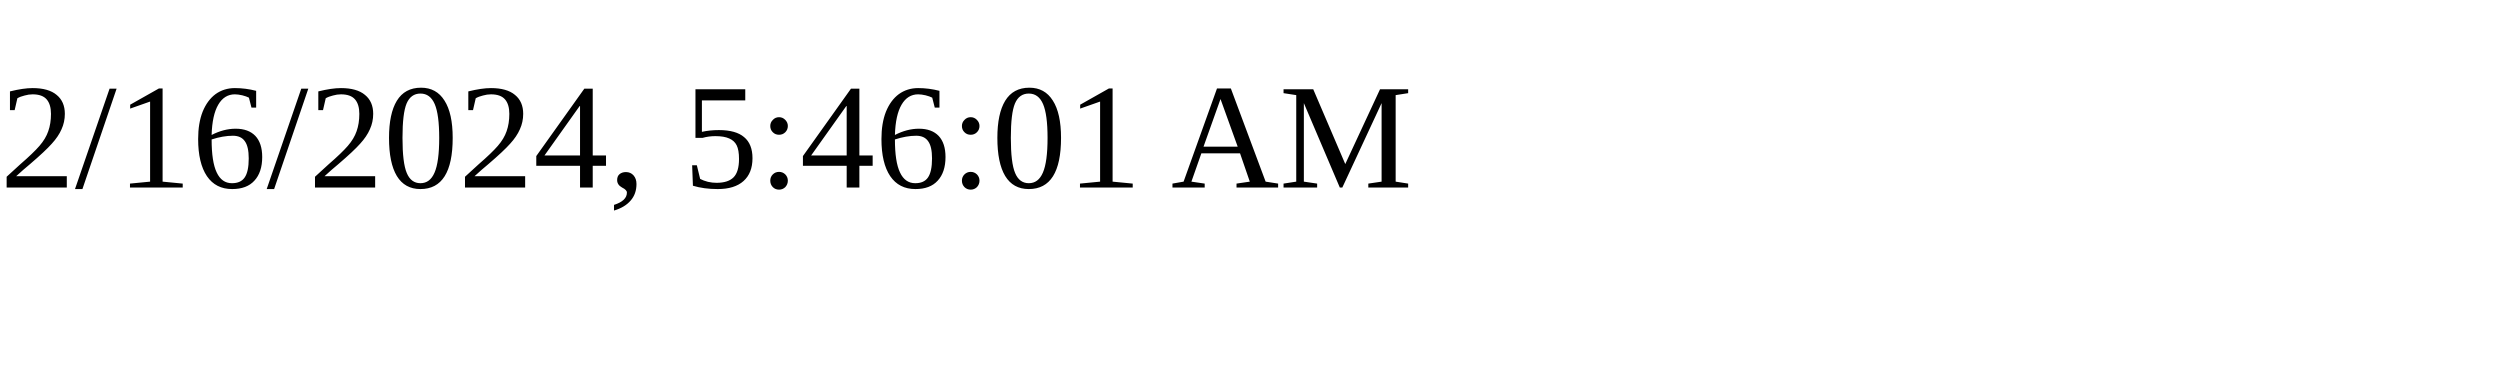
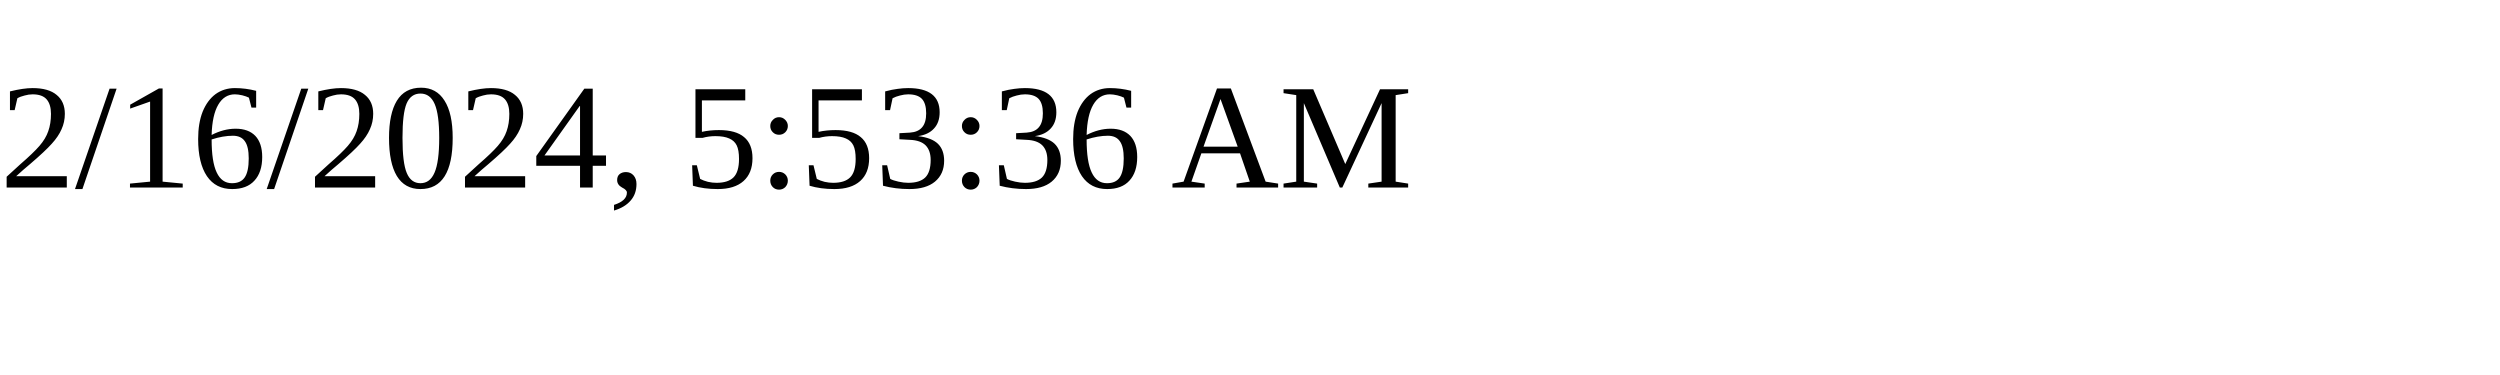
<svg xmlns="http://www.w3.org/2000/svg" height="30" width="200">
-   <text x="0" y="15">2/16/2024, 5:46:01 AM</text>
+   <text x="0" y="15">2/16/2024, 5:53:36 AM</text>
</svg>
